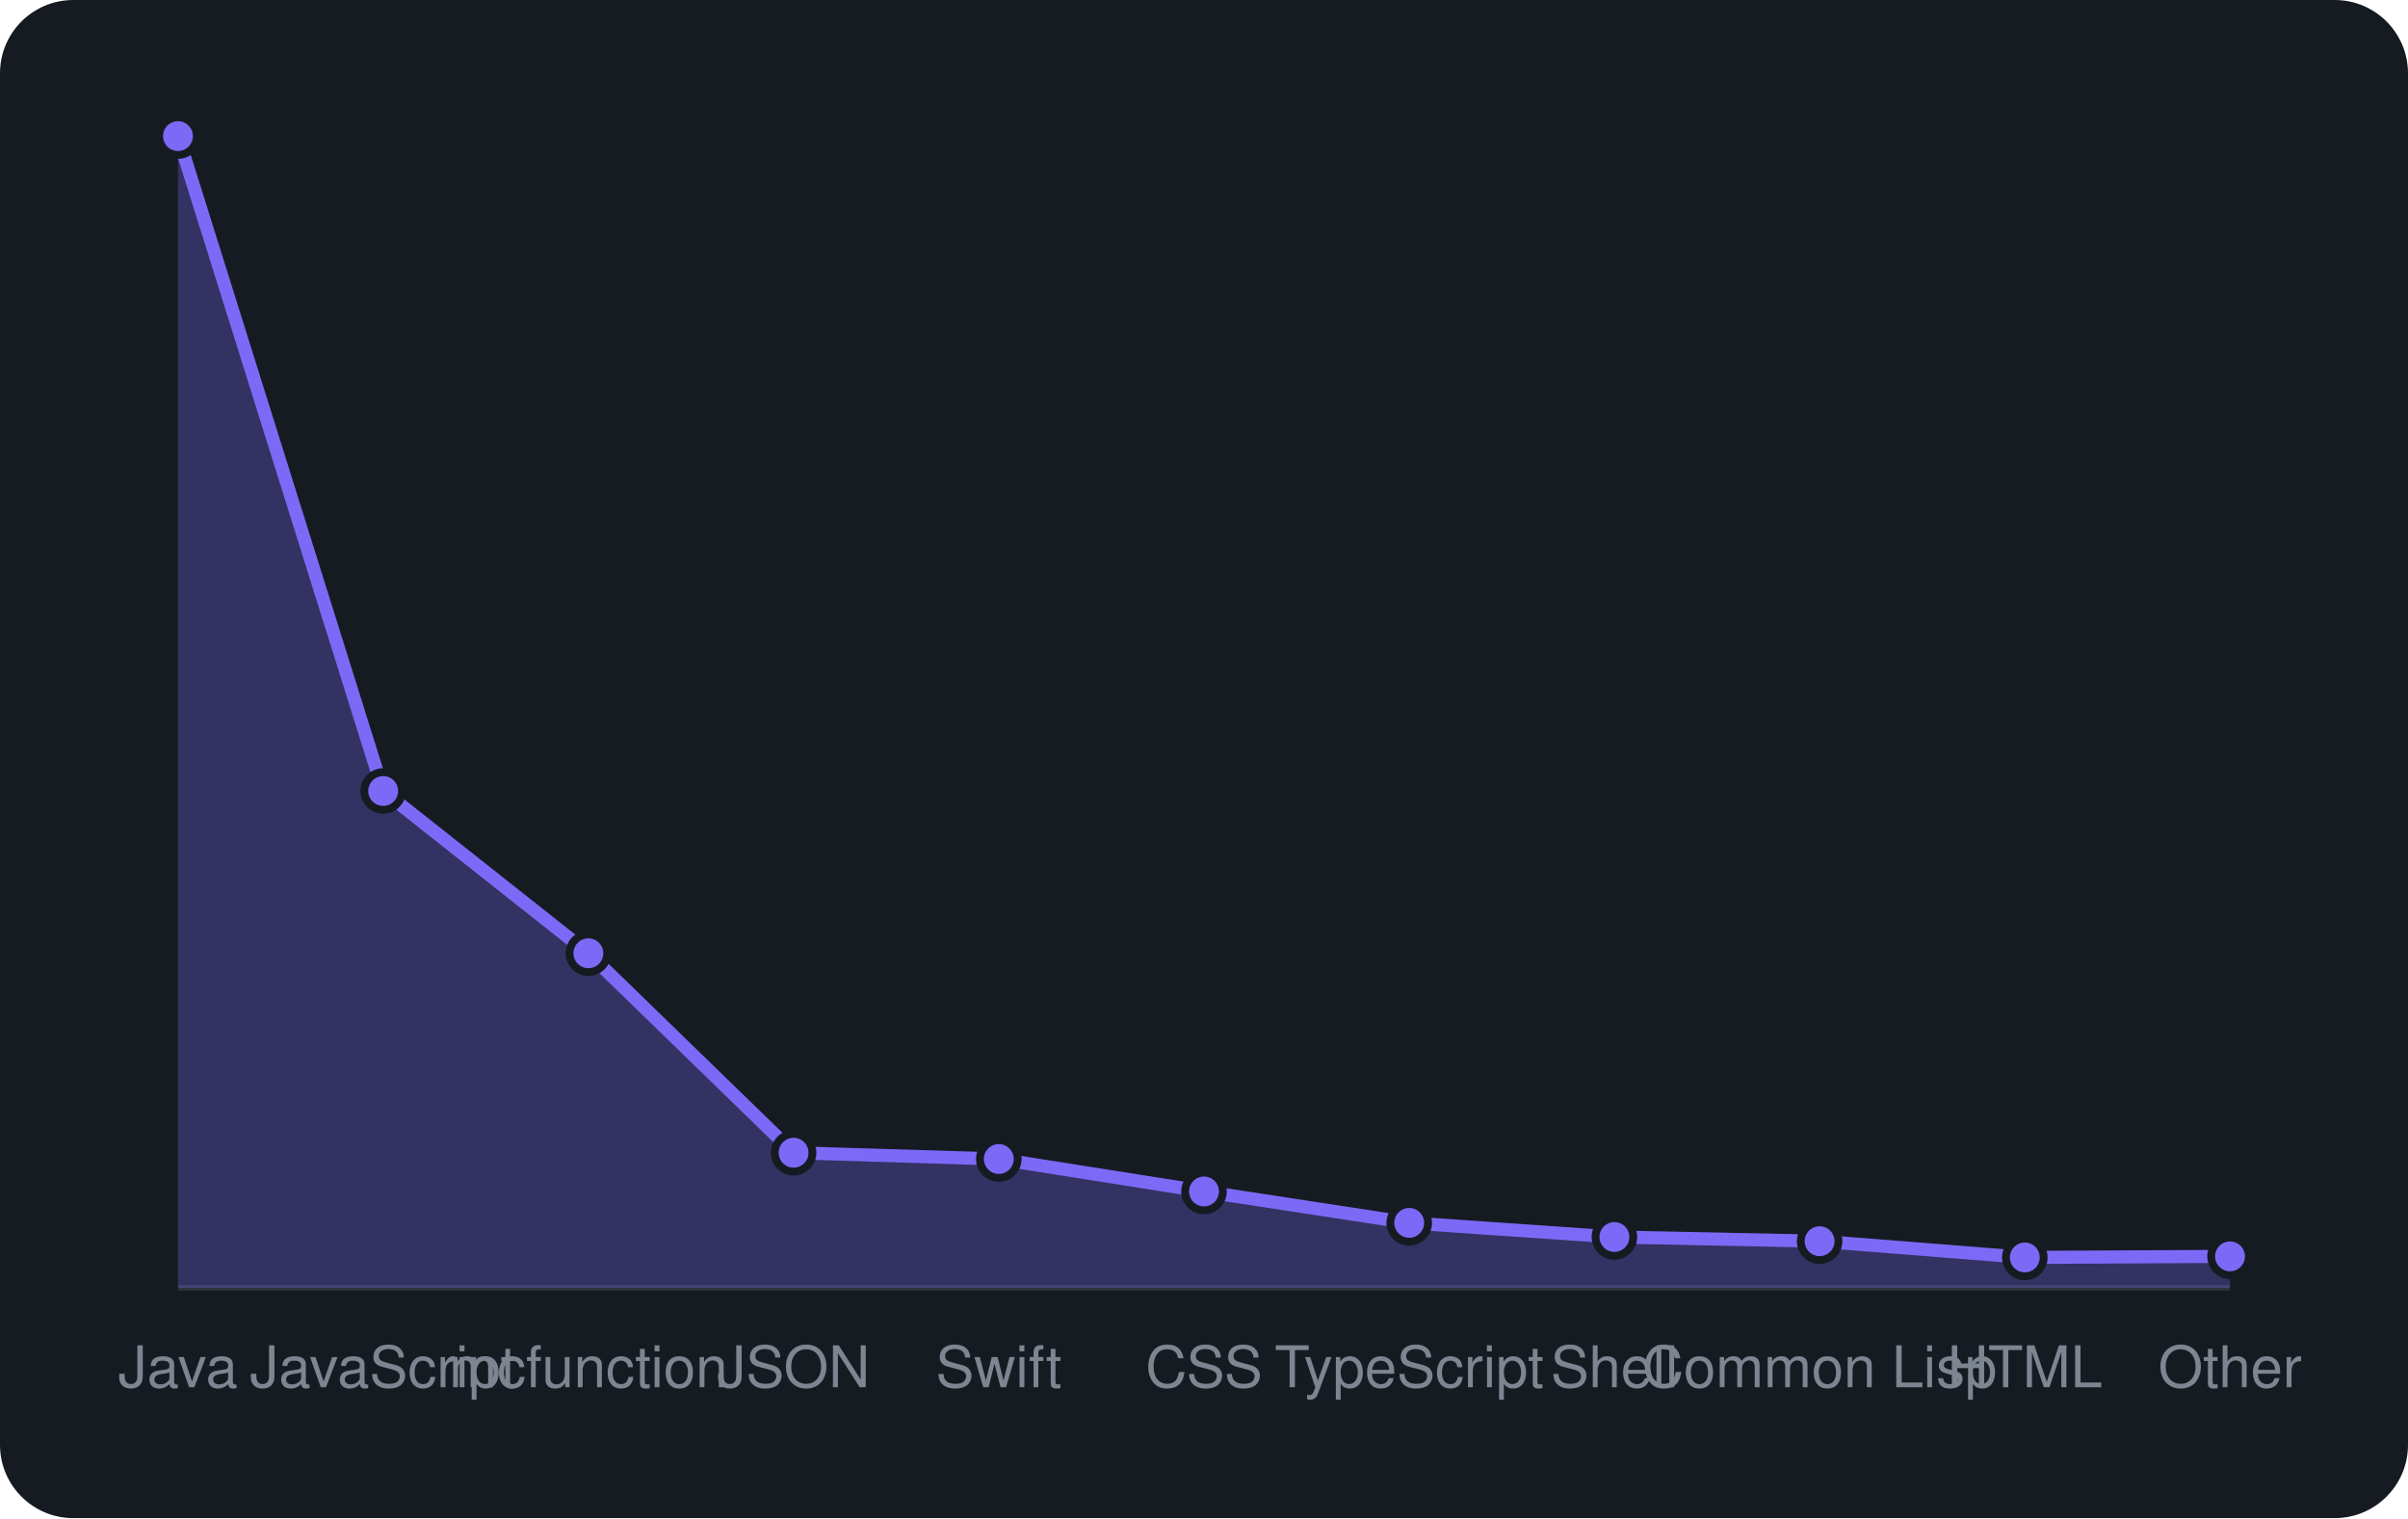
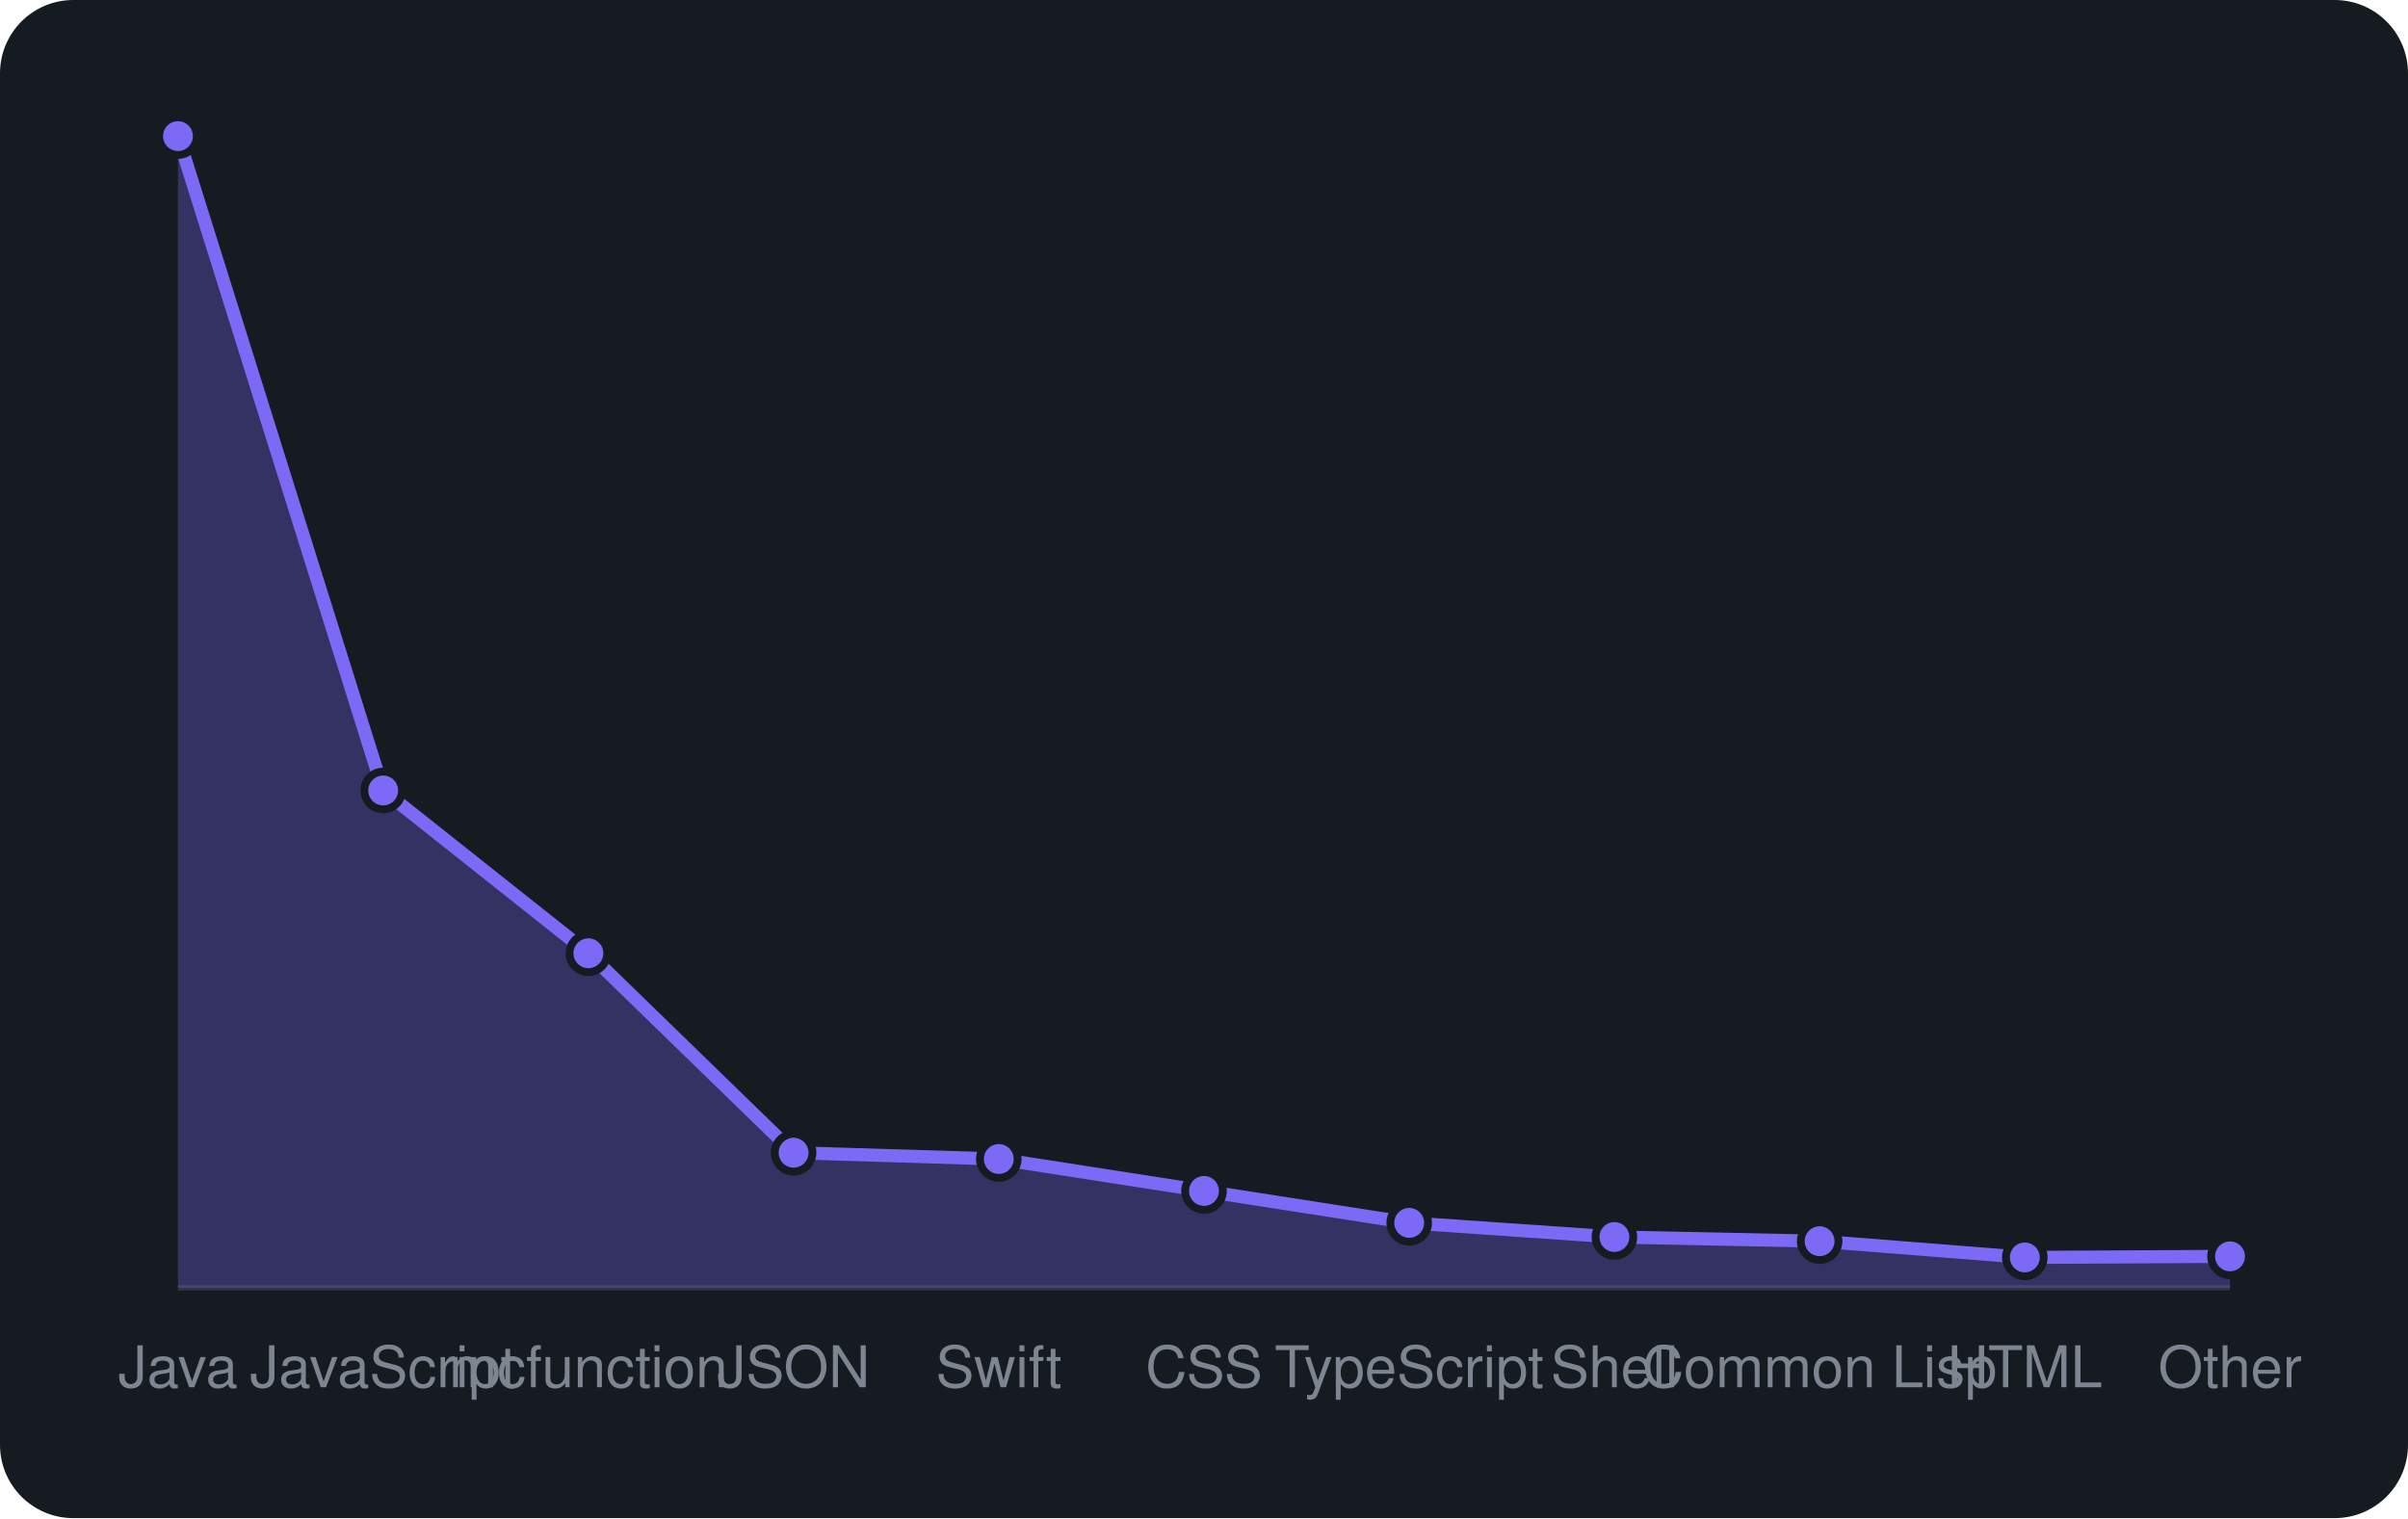
<svg xmlns="http://www.w3.org/2000/svg" viewBox="0 0 460 290" width="460" height="290" font-family="-apple-system,BlinkMacSystemFont,'Segoe UI',Helvetica,Arial,sans-serif">
-   <rect width="460" height="290" rx="14" fill="#161b22" />
-   <line x1="34" y1="246" x2="426" y2="246" stroke="#30363d" />
-   <path d="M34.0 246 L34.0 26.0L73.2 151.1L112.4 182.1L151.6 220.2L190.8 221.4L230.0 227.6L269.2 233.6L308.4 236.3L347.6 237.1L386.8 240.2L426.0 240.0 L426.0 246 Z" fill="rgba(124,106,247,0.3)" />
-   <path d="M34.0 26.0L73.2 151.1L112.4 182.1L151.6 220.2L190.8 221.4L230.0 227.6L269.2 233.6L308.4 236.3L347.6 237.1L386.8 240.2L426.0 240.0" fill="none" stroke="#7c6af7" stroke-width="2.5" stroke-linejoin="round" />
-   <circle cx="34.0" cy="26.0" r="3.6" fill="#7c6af7" stroke="#161b22" stroke-width="1.5" />
-   <circle cx="73.2" cy="151.1" r="3.6" fill="#7c6af7" stroke="#161b22" stroke-width="1.5" />
-   <circle cx="112.4" cy="182.1" r="3.6" fill="#7c6af7" stroke="#161b22" stroke-width="1.5" />
-   <circle cx="151.6" cy="220.2" r="3.6" fill="#7c6af7" stroke="#161b22" stroke-width="1.5" />
-   <circle cx="190.8" cy="221.4" r="3.6" fill="#7c6af7" stroke="#161b22" stroke-width="1.5" />
-   <circle cx="230.0" cy="227.6" r="3.6" fill="#7c6af7" stroke="#161b22" stroke-width="1.5" />
-   <circle cx="269.2" cy="233.6" r="3.6" fill="#7c6af7" stroke="#161b22" stroke-width="1.5" />
-   <circle cx="308.4" cy="236.3" r="3.6" fill="#7c6af7" stroke="#161b22" stroke-width="1.5" />
-   <circle cx="347.6" cy="237.1" r="3.6" fill="#7c6af7" stroke="#161b22" stroke-width="1.5" />
-   <circle cx="386.8" cy="240.2" r="3.6" fill="#7c6af7" stroke="#161b22" stroke-width="1.5" />
-   <circle cx="426.0" cy="240.0" r="3.6" fill="#7c6af7" stroke="#161b22" stroke-width="1.5" />
-   <text x="34.0" y="265" text-anchor="middle" font-size="11" fill="#7d8590">Java</text>
-   <text x="73.2" y="265" text-anchor="middle" font-size="11" fill="#7d8590">JavaScript</text>
-   <text x="112.4" y="265" text-anchor="middle" font-size="11" fill="#7d8590">mcfunction</text>
-   <text x="151.6" y="265" text-anchor="middle" font-size="11" fill="#7d8590">JSON</text>
-   <text x="190.8" y="265" text-anchor="middle" font-size="11" fill="#7d8590">Swift</text>
-   <text x="230.0" y="265" text-anchor="middle" font-size="11" fill="#7d8590">CSS</text>
-   <text x="269.2" y="265" text-anchor="middle" font-size="11" fill="#7d8590">TypeScript</text>
-   <text x="308.4" y="265" text-anchor="middle" font-size="11" fill="#7d8590">Shell</text>
-   <text x="347.6" y="265" text-anchor="middle" font-size="11" fill="#7d8590">Common Lisp</text>
-   <text x="386.8" y="265" text-anchor="middle" font-size="11" fill="#7d8590">HTML</text>
-   <text x="426.0" y="265" text-anchor="middle" font-size="11" fill="#7d8590">Other</text>
+   <rect width="460" height="290" rx="14" fill="var(--ghs-bg, #161b22)" />
+   <line x1="34" y1="246" x2="426" y2="246" stroke="var(--ghs-border, #30363d)" />
+   <path d="M34.0 246 L34.0 26.0L73.2 151.0L112.4 182.1L151.6 220.2L190.8 221.4L230.0 227.5L269.2 233.6L308.4 236.3L347.6 237.1L386.8 240.2L426.0 240.0 L426.0 246 Z" fill="rgba(124,106,247,0.3)" />
+   <path d="M34.0 26.0L73.2 151.0L112.4 182.1L151.6 220.2L190.8 221.4L230.0 227.5L269.2 233.6L308.4 236.3L347.6 237.1L386.8 240.2L426.0 240.0" fill="none" stroke="#7c6af7" stroke-width="2.5" stroke-linejoin="round" />
+   <circle cx="34.0" cy="26.0" r="3.6" fill="#7c6af7" stroke="var(--ghs-bg, #161b22)" stroke-width="1.5" />
+   <circle cx="73.2" cy="151.0" r="3.6" fill="#7c6af7" stroke="var(--ghs-bg, #161b22)" stroke-width="1.5" />
+   <circle cx="112.4" cy="182.1" r="3.6" fill="#7c6af7" stroke="var(--ghs-bg, #161b22)" stroke-width="1.5" />
+   <circle cx="151.6" cy="220.2" r="3.6" fill="#7c6af7" stroke="var(--ghs-bg, #161b22)" stroke-width="1.5" />
+   <circle cx="190.8" cy="221.4" r="3.6" fill="#7c6af7" stroke="var(--ghs-bg, #161b22)" stroke-width="1.5" />
+   <circle cx="230.0" cy="227.5" r="3.6" fill="#7c6af7" stroke="var(--ghs-bg, #161b22)" stroke-width="1.5" />
+   <circle cx="269.2" cy="233.6" r="3.6" fill="#7c6af7" stroke="var(--ghs-bg, #161b22)" stroke-width="1.5" />
+   <circle cx="308.4" cy="236.3" r="3.6" fill="#7c6af7" stroke="var(--ghs-bg, #161b22)" stroke-width="1.5" />
+   <circle cx="347.6" cy="237.1" r="3.6" fill="#7c6af7" stroke="var(--ghs-bg, #161b22)" stroke-width="1.5" />
+   <circle cx="386.8" cy="240.2" r="3.6" fill="#7c6af7" stroke="var(--ghs-bg, #161b22)" stroke-width="1.5" />
+   <circle cx="426.0" cy="240.0" r="3.6" fill="#7c6af7" stroke="var(--ghs-bg, #161b22)" stroke-width="1.5" />
+   <text x="34.0" y="265" text-anchor="middle" font-size="11" fill="var(--ghs-muted, #7d8590)">Java</text>
+   <text x="73.2" y="265" text-anchor="middle" font-size="11" fill="var(--ghs-muted, #7d8590)">JavaScript</text>
+   <text x="112.4" y="265" text-anchor="middle" font-size="11" fill="var(--ghs-muted, #7d8590)">mcfunction</text>
+   <text x="151.6" y="265" text-anchor="middle" font-size="11" fill="var(--ghs-muted, #7d8590)">JSON</text>
+   <text x="190.8" y="265" text-anchor="middle" font-size="11" fill="var(--ghs-muted, #7d8590)">Swift</text>
+   <text x="230.0" y="265" text-anchor="middle" font-size="11" fill="var(--ghs-muted, #7d8590)">CSS</text>
+   <text x="269.2" y="265" text-anchor="middle" font-size="11" fill="var(--ghs-muted, #7d8590)">TypeScript</text>
+   <text x="308.4" y="265" text-anchor="middle" font-size="11" fill="var(--ghs-muted, #7d8590)">Shell</text>
+   <text x="347.6" y="265" text-anchor="middle" font-size="11" fill="var(--ghs-muted, #7d8590)">Common Lisp</text>
+   <text x="386.8" y="265" text-anchor="middle" font-size="11" fill="var(--ghs-muted, #7d8590)">HTML</text>
+   <text x="426.0" y="265" text-anchor="middle" font-size="11" fill="var(--ghs-muted, #7d8590)">Other</text>
</svg>
